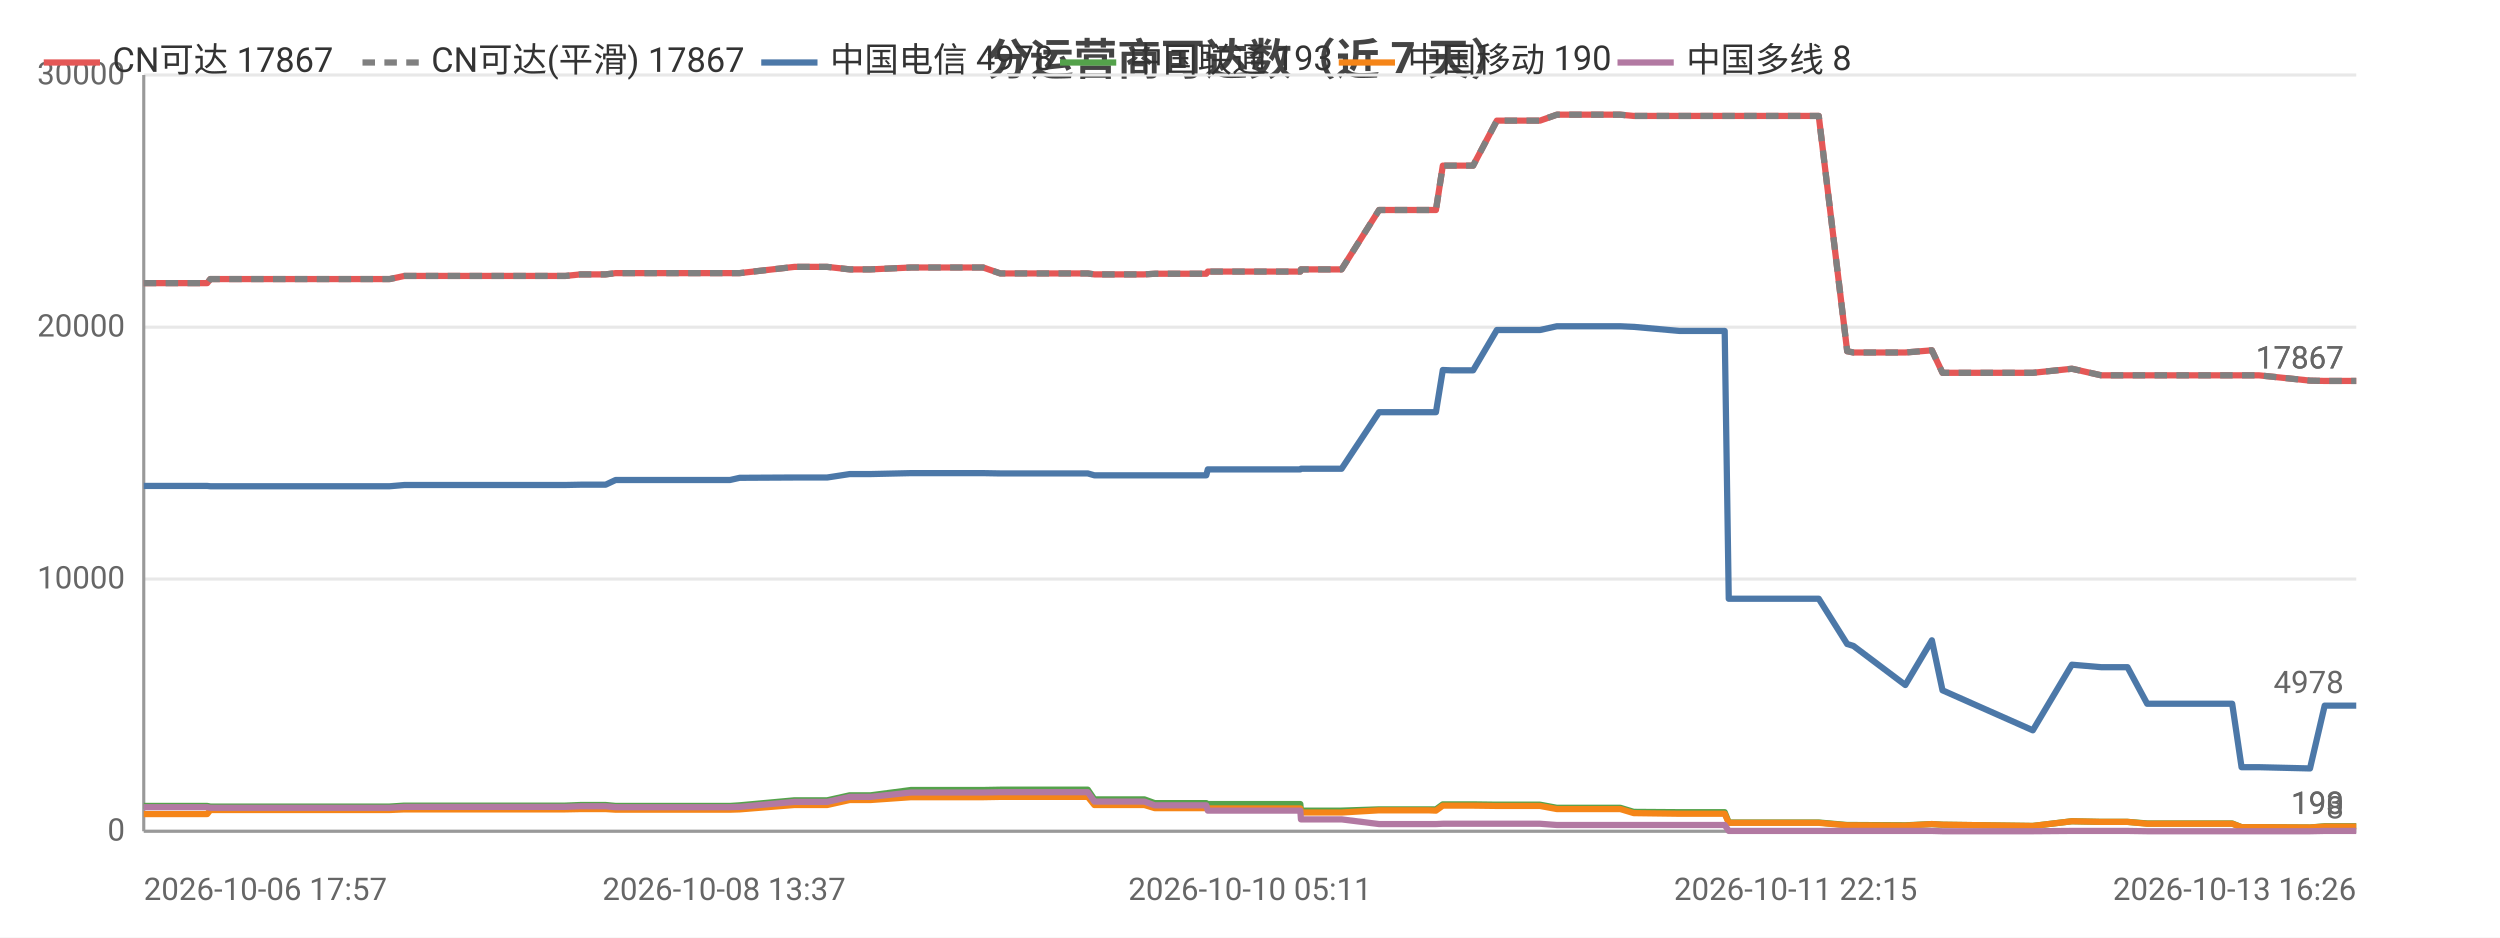
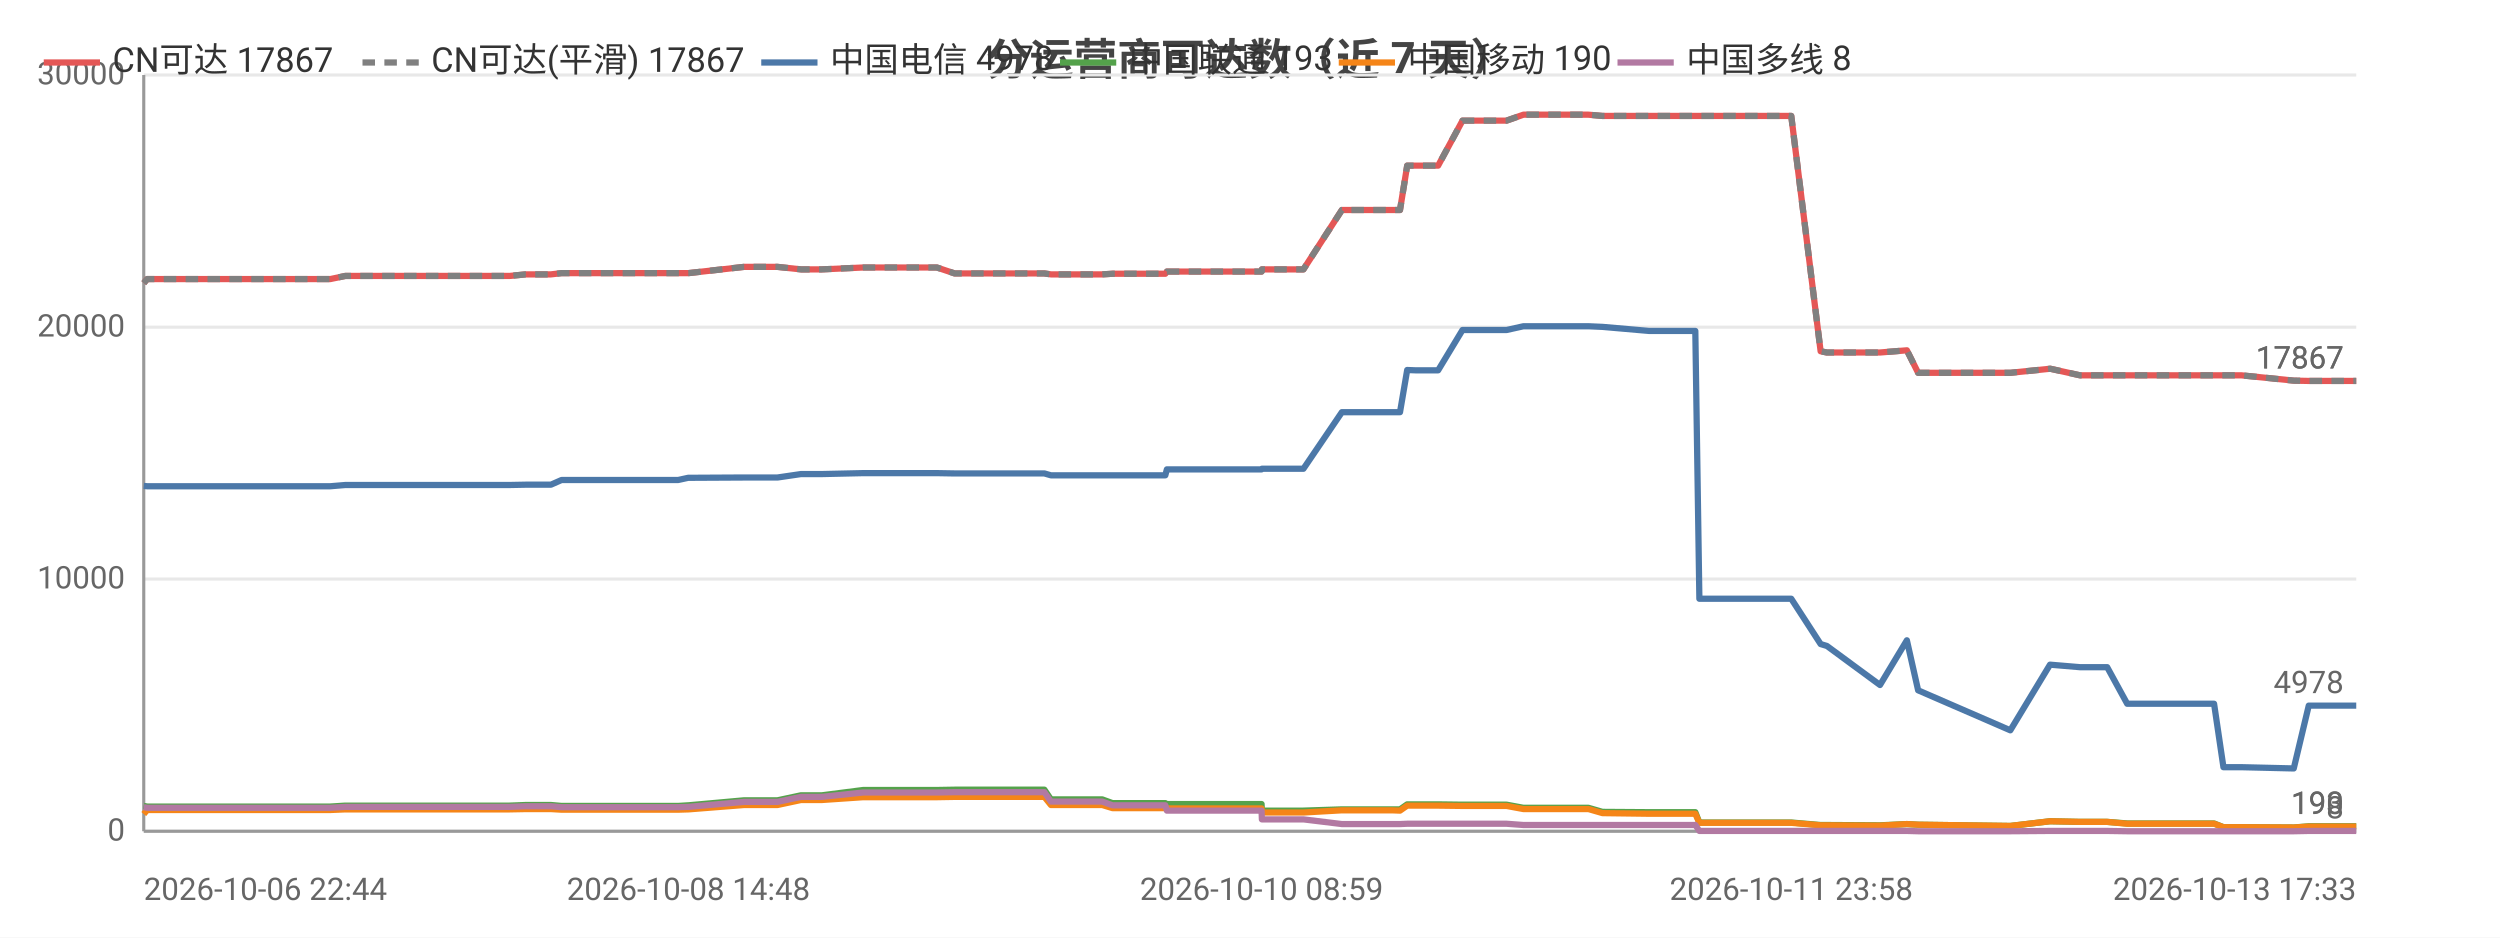
<svg xmlns="http://www.w3.org/2000/svg" width="800" height="300" viewBox="0 0 800 300">
  <rect width="800" height="300" fill="#ffffff" />
  <style>text{font-family:system-ui,-apple-system,'Segoe UI',Roboto,'PingFang SC','Microsoft YaHei','Noto Sans CJK SC',sans-serif}.g{stroke:#e8e8e8;stroke-width:1}.a{stroke:#999;stroke-width:1}.t{font-size:10px;fill:#666}.m{font-size:10px;text-anchor:middle;fill:#666}.e{font-size:10px;text-anchor:end;fill:#666}.l{font-size:11px;fill:#333}.tt{font-size:14px;font-weight:600;text-anchor:middle;fill:#444}.em{font-size:13px;text-anchor:middle;fill:#999}</style>
  <text class="tt" x="400.0" y="24">分运营商可达数（近 7 天）</text>
  <line class="g" x1="46" y1="266" x2="754" y2="266" />
  <text class="e" x="40" y="269">0</text>
  <line class="g" x1="46" y1="185.3" x2="754" y2="185.3" />
  <text class="e" x="40" y="188.3">10000</text>
  <line class="g" x1="46" y1="104.7" x2="754" y2="104.7" />
  <text class="e" x="40" y="107.7">20000</text>
  <line class="g" x1="46" y1="24" x2="754" y2="24" />
  <text class="e" x="40" y="27">30000</text>
  <line class="a" x1="46" y1="24" x2="46" y2="266" />
  <line class="a" x1="46" y1="266" x2="754" y2="266" />
-   <polyline fill="none" stroke="#e45756" stroke-width="2" stroke-linejoin="round" points="46,90.6 46.0,90.6 59.9,90.6 66.3,90.6 67.3,89.3 67.4,89.3 78.3,89.3 79.3,89.3 84.1,89.3 88.9,89.3 89.0,89.3 94.2,89.3 96.5,89.3 103.0,89.3 103.0,89.3 105.1,89.3 111.0,89.3 122.3,89.3 122.4,89.3 124.7,89.3 129.4,88.3 129.4,88.3 141.8,88.3 146.3,88.3 154.2,88.3 154.3,88.3 156.0,88.3 170.8,88.3 178.8,88.3 180.9,88.3 185.8,87.8 185.9,87.8 191.5,87.8 193.8,87.8 197.0,87.4 197.1,87.4 198.8,87.4 199.3,87.4 200.3,87.4 202.0,87.4 202.4,87.4 211.9,87.4 231.7,87.4 231.7,87.4 233.5,87.4 233.6,87.4 236.7,87.4 236.7,87.4 254.2,85.4 254.2,85.4 259.3,85.4 262.4,85.4 262.5,85.4 264.7,85.4 271.9,86.2 272.0,86.2 278.6,86.2 291.5,85.6 291.5,85.6 304.6,85.6 312.4,85.6 314.6,85.6 320.1,87.5 320.1,87.5 342.0,87.5 348.1,87.5 348.1,87.5 350.2,87.8 350.3,87.8 350.3,87.8 366.2,87.8 369.5,87.6 369.5,87.6 372.9,87.6 375.1,87.6 386.0,87.6 386.5,86.9 386.6,86.9 400.0,86.9 400.0,86.9 402.0,86.9 416.1,86.9 416.3,86.2 416.3,86.2 426.8,86.2 429.3,86.2 441.3,67.2 441.4,67.2 445.7,67.2 456.9,67.2 457.0,67.2 459.5,67.2 461.7,53.0 461.8,53.0 464.3,53.0 468.4,53.0 471.4,53.0 479.0,38.6 479.1,38.6 479.2,38.6 489.9,38.6 489.9,38.6 492.8,38.6 498.2,36.7 498.2,36.7 507.3,36.7 515.8,36.7 518.5,36.7 522.8,37.1 522.9,37.1 537.4,37.1 551.9,37.1 553.2,37.1 554.4,37.1 561.5,37.1 566.5,37.1 572.2,37.1 574.6,37.1 582.0,37.1 591.1,112.4 591.2,112.4 593.1,112.8 593.1,112.8 609.7,112.8 618.2,112.1 621.6,119.3 650.5,119.3 663.0,118.0 663.0,118.0 672.4,120.1 672.4,120.1 680.8,120.1 687.1,120.1 692.9,120.1 714.3,120.1 717.3,120.1 722.8,120.1 739.2,121.8 743.9,121.9 744.0,121.9 752.3,121.9 754,121.9" />
+   <polyline fill="none" stroke="#e45756" stroke-width="2" stroke-linejoin="round" points="46,90.6 47.1,89.3 47.2,89.3 58.3,89.3 59.4,89.3 64.2,89.3 69.2,89.3 69.2,89.3 74.5,89.3 76.9,89.3 83.5,89.3 83.5,89.3 85.7,89.3 91.7,89.3 103.3,89.3 103.4,89.3 105.7,89.3 110.5,88.3 110.5,88.3 123.3,88.3 127.8,88.3 135.9,88.3 136.0,88.3 137.8,88.3 152.9,88.3 161.1,88.3 163.1,88.3 168.2,87.8 168.3,87.8 174.0,87.8 176.3,87.8 179.7,87.4 179.7,87.4 181.5,87.4 182.0,87.4 183.0,87.4 184.7,87.4 185.2,87.4 194.8,87.4 215.1,87.4 215.1,87.4 217.0,87.4 217.0,87.4 220.2,87.4 220.3,87.4 238.1,85.4 238.1,85.4 243.4,85.4 246.5,85.4 246.6,85.4 248.8,85.4 256.3,86.2 256.3,86.2 263.0,86.2 276.2,85.6 276.3,85.6 289.6,85.6 297.7,85.6 299.8,85.6 305.5,87.5 305.5,87.5 327.9,87.5 334.1,87.5 334.2,87.5 336.3,87.8 336.3,87.8 336.4,87.8 352.7,87.8 356.0,87.6 356.0,87.6 359.5,87.6 361.7,87.6 372.9,87.6 373.4,86.9 373.5,86.9 387.2,86.9 387.2,86.9 389.3,86.9 403.7,86.9 403.8,86.2 403.9,86.2 414.6,86.2 417.1,86.2 429.4,67.2 429.5,67.2 433.9,67.2 445.4,67.2 445.4,67.2 448.0,67.2 450.3,53.0 450.3,53.0 452.9,53.0 457.2,53.0 460.2,53.0 468.0,38.6 468.0,38.6 468.2,38.6 479.1,38.6 479.1,38.6 482.1,38.6 487.5,36.7 487.6,36.7 496.9,36.7 505.6,36.7 508.3,36.7 512.8,37.1 512.8,37.1 527.7,37.1 542.5,37.1 543.8,37.1 545.0,37.1 552.2,37.1 557.4,37.1 563.2,37.1 565.7,37.1 573.2,37.1 582.6,112.4 582.6,112.4 584.6,112.8 584.6,112.8 601.6,112.8 610.2,112.1 613.8,119.3 643.3,119.3 656.0,118.0 656.1,118.0 665.6,120.1 665.7,120.1 674.3,120.1 680.7,120.1 686.7,120.1 708.5,120.1 711.5,120.1 717.2,120.1 734.0,121.8 738.8,121.9 738.9,121.9 747.3,121.9 749.1,121.9 754,121.9" />
  <text class="t" x="750" y="117.9" text-anchor="end" fill="#e45756">17867</text>
-   <polyline fill="none" stroke="#808080" stroke-width="2" stroke-dasharray="4,3" stroke-linejoin="round" points="46,90.6 46.0,90.6 59.9,90.6 66.3,90.6 67.3,89.3 67.4,89.3 78.3,89.3 79.3,89.3 84.1,89.3 88.9,89.3 89.0,89.3 94.2,89.3 96.5,89.3 103.0,89.3 103.0,89.3 105.1,89.3 111.0,89.3 122.3,89.3 122.4,89.3 124.7,89.3 129.4,88.3 129.4,88.3 141.8,88.3 146.3,88.3 154.2,88.3 154.3,88.3 156.0,88.3 170.8,88.3 178.8,88.3 180.9,88.3 185.8,87.8 185.9,87.8 191.5,87.8 193.8,87.8 197.0,87.4 197.1,87.4 198.8,87.4 199.3,87.4 200.3,87.4 202.0,87.4 202.4,87.4 211.9,87.4 231.7,87.4 231.7,87.4 233.5,87.4 233.6,87.4 236.7,87.4 236.7,87.4 254.2,85.4 254.2,85.4 259.3,85.4 262.4,85.4 262.5,85.4 264.7,85.4 271.9,86.2 272.0,86.2 278.6,86.2 291.5,85.6 291.5,85.6 304.6,85.6 312.4,85.6 314.6,85.6 320.1,87.5 320.1,87.5 342.0,87.5 348.1,87.5 348.1,87.5 350.2,87.8 350.3,87.8 350.3,87.8 366.2,87.8 369.5,87.6 369.5,87.6 372.9,87.6 375.1,87.6 386.0,87.6 386.5,86.9 386.6,86.9 400.0,86.9 400.0,86.9 402.0,86.9 416.1,86.9 416.3,86.2 416.3,86.2 426.8,86.2 429.3,86.2 441.3,67.2 441.4,67.2 445.7,67.2 456.9,67.2 457.0,67.2 459.5,67.2 461.7,53.0 461.8,53.0 464.3,53.0 468.4,53.0 471.4,53.0 479.0,38.6 479.1,38.6 479.2,38.6 489.9,38.6 489.9,38.6 492.8,38.6 498.2,36.7 498.2,36.7 507.3,36.7 515.8,36.7 518.5,36.7 522.8,37.1 522.9,37.1 537.4,37.1 551.9,37.1 553.2,37.1 554.4,37.1 561.5,37.1 566.5,37.1 572.2,37.1 574.6,37.1 582.0,37.1 591.1,112.4 591.2,112.4 593.1,112.8 593.1,112.8 609.7,112.8 618.2,112.1 621.6,119.3 650.5,119.3 663.0,118.0 663.0,118.0 672.4,120.1 672.4,120.1 680.8,120.1 687.1,120.1 692.9,120.1 714.3,120.1 717.3,120.1 722.8,120.1 739.2,121.8 743.9,121.9 744.0,121.9 752.3,121.9 754,121.9" />
+   <polyline fill="none" stroke="#808080" stroke-width="2" stroke-dasharray="4,3" stroke-linejoin="round" points="46,90.6 47.1,89.3 47.2,89.3 58.3,89.3 59.4,89.3 64.2,89.3 69.2,89.3 69.2,89.3 74.5,89.3 76.9,89.3 83.5,89.3 83.5,89.3 85.7,89.3 91.7,89.3 103.3,89.3 103.4,89.3 105.7,89.3 110.5,88.3 110.5,88.3 123.3,88.3 127.8,88.3 135.9,88.3 136.0,88.3 137.8,88.3 152.9,88.3 161.1,88.3 163.1,88.3 168.2,87.8 168.3,87.8 174.0,87.8 176.3,87.8 179.7,87.4 179.7,87.4 181.5,87.4 182.0,87.4 183.0,87.4 184.7,87.4 185.2,87.4 194.8,87.4 215.1,87.4 215.1,87.4 217.0,87.4 217.0,87.4 220.2,87.4 220.3,87.4 238.1,85.4 238.1,85.4 243.4,85.4 246.5,85.4 246.6,85.4 248.8,85.4 256.3,86.2 256.3,86.2 263.0,86.2 276.2,85.6 276.3,85.6 289.6,85.6 297.7,85.6 299.8,85.6 305.5,87.5 305.5,87.5 327.9,87.5 334.1,87.5 334.2,87.5 336.3,87.8 336.3,87.8 336.4,87.8 352.7,87.8 356.0,87.6 356.0,87.6 359.5,87.6 361.7,87.6 372.9,87.6 373.4,86.9 373.5,86.9 387.2,86.9 387.2,86.9 389.3,86.9 403.7,86.9 403.8,86.2 403.9,86.2 414.6,86.2 417.1,86.2 429.4,67.2 429.5,67.2 433.9,67.2 445.4,67.2 445.4,67.2 448.0,67.2 450.3,53.0 450.3,53.0 452.9,53.0 457.2,53.0 460.2,53.0 468.0,38.6 468.0,38.6 468.2,38.6 479.1,38.6 479.1,38.6 482.1,38.6 487.5,36.7 487.6,36.7 496.9,36.7 505.6,36.7 508.3,36.7 512.8,37.1 512.8,37.1 527.7,37.1 542.5,37.1 543.8,37.1 545.0,37.1 552.2,37.1 557.4,37.1 563.2,37.1 565.7,37.1 573.2,37.1 582.6,112.4 582.6,112.4 584.6,112.8 584.6,112.8 601.6,112.8 610.2,112.1 613.8,119.3 643.3,119.3 656.0,118.0 656.1,118.0 665.6,120.1 665.7,120.1 674.3,120.1 680.7,120.1 686.7,120.1 708.5,120.1 711.5,120.1 717.2,120.1 734.0,121.8 738.8,121.9 738.9,121.9 747.3,121.9 749.1,121.9 754,121.9" />
  <text class="t" x="750" y="117.9" text-anchor="end" fill="#808080">17867</text>
-   <polyline fill="none" stroke="#4c78a8" stroke-width="2" stroke-linejoin="round" points="46,155.5 46.0,155.5 59.9,155.5 66.3,155.5 67.3,155.6 67.4,155.6 78.3,155.6 79.3,155.6 84.1,155.6 88.9,155.6 89.0,155.6 94.2,155.6 96.5,155.6 103.0,155.6 103.0,155.6 105.1,155.6 111.0,155.6 122.3,155.6 122.4,155.6 124.7,155.6 129.4,155.2 129.4,155.2 141.8,155.2 146.3,155.2 154.2,155.2 154.3,155.2 156.0,155.2 170.8,155.2 178.8,155.2 180.9,155.2 185.8,155.1 185.9,155.1 191.5,155.1 193.8,155.1 197.0,153.6 197.1,153.6 198.8,153.6 199.3,153.6 200.3,153.6 202.0,153.6 202.4,153.6 211.9,153.6 231.7,153.6 231.7,153.6 233.5,153.6 233.6,153.6 236.7,152.9 236.7,152.9 254.2,152.8 254.2,152.8 259.3,152.8 262.4,152.8 262.5,152.8 264.7,152.8 271.9,151.7 272.0,151.7 278.6,151.7 291.5,151.4 291.5,151.4 304.6,151.4 312.4,151.4 314.6,151.4 320.1,151.5 320.1,151.5 342.0,151.5 348.1,151.5 348.1,151.5 350.2,152.1 350.3,152.1 350.3,152.1 366.2,152.1 369.5,152.1 369.5,152.1 372.9,152.1 375.1,152.1 386.0,152.1 386.5,150.2 386.6,150.2 400.0,150.2 400.0,150.2 402.0,150.2 416.1,150.2 416.3,150.0 416.3,150.0 426.8,150.0 429.3,150.0 441.3,131.9 441.4,131.9 445.7,131.9 456.9,131.9 457.0,131.9 459.5,131.9 461.7,118.4 461.8,118.4 464.3,118.5 468.4,118.5 471.4,118.5 479.0,105.6 479.1,105.6 479.2,105.6 489.9,105.6 489.9,105.6 492.8,105.6 498.2,104.4 498.2,104.4 507.3,104.4 515.8,104.4 518.5,104.4 522.8,104.6 522.9,104.6 537.4,105.9 551.9,105.9 553.2,191.6 554.4,191.6 561.5,191.6 566.5,191.6 572.2,191.6 574.6,191.6 582.0,191.6 591.1,206.1 591.2,206.1 593.1,206.7 593.1,206.7 609.7,219.2 618.2,204.9 621.6,220.9 650.5,233.7 663.0,212.7 663.0,212.7 672.4,213.5 672.4,213.5 680.8,213.5 687.1,225.2 692.9,225.2 714.3,225.2 717.3,245.5 722.8,245.5 739.2,245.9 743.9,225.8 744.0,225.8 752.3,225.8 754,225.8" />
+   <polyline fill="none" stroke="#4c78a8" stroke-width="2" stroke-linejoin="round" points="46,155.5 47.1,155.6 47.2,155.6 58.3,155.6 59.4,155.6 64.2,155.6 69.2,155.6 69.2,155.6 74.5,155.6 76.9,155.6 83.5,155.6 83.5,155.6 85.7,155.6 91.7,155.6 103.3,155.6 103.4,155.6 105.7,155.6 110.5,155.2 110.5,155.2 123.3,155.2 127.8,155.2 135.9,155.2 136.0,155.2 137.8,155.2 152.9,155.2 161.1,155.2 163.1,155.2 168.2,155.1 168.3,155.1 174.0,155.1 176.3,155.1 179.7,153.6 179.7,153.6 181.5,153.6 182.0,153.6 183.0,153.6 184.7,153.6 185.2,153.6 194.8,153.6 215.1,153.6 215.1,153.6 217.0,153.6 217.0,153.6 220.2,152.9 220.3,152.9 238.1,152.8 238.1,152.8 243.4,152.8 246.5,152.8 246.6,152.8 248.8,152.8 256.3,151.7 256.3,151.7 263.0,151.7 276.2,151.4 276.3,151.4 289.6,151.4 297.7,151.4 299.8,151.4 305.5,151.5 305.5,151.5 327.9,151.5 334.1,151.5 334.2,151.5 336.3,152.1 336.3,152.1 336.4,152.1 352.7,152.1 356.0,152.1 356.0,152.1 359.5,152.1 361.7,152.1 372.9,152.1 373.4,150.2 373.5,150.2 387.2,150.2 387.2,150.2 389.3,150.2 403.7,150.2 403.8,150.0 403.9,150.0 414.6,150.0 417.1,150.0 429.4,131.9 429.5,131.9 433.9,131.9 445.4,131.9 445.4,131.9 448.0,131.9 450.3,118.4 450.3,118.4 452.9,118.5 457.2,118.5 460.2,118.5 468.0,105.6 468.0,105.6 468.2,105.6 479.1,105.6 479.1,105.6 482.1,105.6 487.5,104.4 487.6,104.4 496.9,104.4 505.6,104.4 508.3,104.4 512.8,104.6 512.8,104.6 527.7,105.9 542.5,105.9 543.8,191.6 545.0,191.6 552.2,191.6 557.4,191.6 563.2,191.6 565.7,191.6 573.2,191.6 582.6,206.1 582.6,206.1 584.6,206.7 584.6,206.7 601.6,219.2 610.2,204.9 613.8,220.9 643.3,233.7 656.0,212.7 656.1,212.7 665.6,213.5 665.7,213.5 674.3,213.5 680.7,225.2 686.7,225.2 708.5,225.2 711.5,245.5 717.2,245.5 734.0,245.9 738.8,225.8 738.9,225.8 747.3,225.8 749.1,225.8 754,225.8" />
  <text class="t" x="750" y="221.8" text-anchor="end" fill="#4c78a8">4978</text>
-   <polyline fill="none" stroke="#54a24b" stroke-width="2" stroke-linejoin="round" points="46,257.9 46.0,257.9 59.9,257.9 66.3,257.9 67.3,258.1 67.4,258.1 78.3,258.1 79.3,258.1 84.1,258.1 88.9,258.1 89.0,258.1 94.2,258.1 96.5,258.1 103.0,258.1 103.0,258.1 105.1,258.1 111.0,258.1 122.3,258.1 122.4,258.1 124.7,258.1 129.4,257.8 129.4,257.8 141.8,257.8 146.3,257.8 154.2,257.8 154.3,257.8 156.0,257.8 170.8,257.8 178.8,257.8 180.9,257.8 185.8,257.6 185.9,257.6 191.5,257.6 193.8,257.6 197.0,257.9 197.1,257.9 198.8,257.9 199.3,257.9 200.3,257.9 202.0,257.9 202.4,257.9 211.9,257.9 231.7,257.9 231.7,257.9 233.5,257.9 233.6,257.9 236.7,257.7 236.7,257.7 254.2,256.1 254.2,256.1 259.3,256.1 262.4,256.1 262.5,256.1 264.7,256.1 271.9,254.5 272.0,254.5 278.6,254.5 291.5,252.8 291.5,252.8 304.6,252.8 312.4,252.8 314.6,252.8 320.1,252.7 320.1,252.7 342.0,252.7 348.1,252.7 348.1,252.7 350.2,255.8 350.3,255.8 350.3,255.8 366.2,255.8 369.5,257.0 369.5,257.0 372.9,257.0 375.1,257.0 386.0,257.0 386.5,257.3 386.6,257.3 400.0,257.3 400.0,257.3 402.0,257.3 416.1,257.3 416.3,259.4 416.3,259.4 426.8,259.4 429.3,259.4 441.3,259.0 441.4,259.0 445.7,259.0 456.9,259.0 457.0,259.0 459.5,259.0 461.7,257.4 461.8,257.4 464.3,257.4 468.4,257.4 471.4,257.4 479.0,257.5 479.1,257.5 479.2,257.5 489.9,257.5 489.9,257.5 492.8,257.5 498.2,258.5 498.2,258.5 507.3,258.5 515.8,258.5 518.5,258.5 522.8,259.8 522.9,259.8 537.4,259.9 551.9,259.9 553.2,263.2 554.4,263.2 561.5,263.2 566.5,263.2 572.2,263.2 574.6,263.2 582.0,263.2 591.1,264.0 591.2,264.0 593.1,264.0 593.1,264.0 609.7,264.1 618.2,263.7 621.6,263.9 650.5,264.3 663.0,262.8 663.0,262.8 672.4,263.0 672.4,263.0 680.8,263.0 687.1,263.5 692.9,263.5 714.3,263.5 717.3,264.7 722.8,264.7 739.2,264.8 743.9,264.4 744.0,264.4 752.3,264.4 754,264.4" />
+   <polyline fill="none" stroke="#54a24b" stroke-width="2" stroke-linejoin="round" points="46,257.9 47.1,258.1 47.2,258.1 58.3,258.1 59.4,258.1 64.2,258.1 69.2,258.1 69.2,258.1 74.5,258.1 76.9,258.1 83.5,258.1 83.5,258.1 85.7,258.1 91.7,258.1 103.3,258.1 103.4,258.1 105.7,258.1 110.5,257.8 110.5,257.8 123.3,257.8 127.8,257.8 135.9,257.8 136.0,257.8 137.8,257.8 152.9,257.8 161.1,257.8 163.1,257.8 168.2,257.6 168.3,257.6 174.0,257.6 176.3,257.6 179.7,257.9 179.7,257.9 181.5,257.9 182.0,257.9 183.0,257.9 184.7,257.9 185.2,257.9 194.8,257.9 215.1,257.9 215.1,257.9 217.0,257.9 217.0,257.9 220.2,257.7 220.3,257.7 238.1,256.1 238.1,256.1 243.4,256.1 246.5,256.1 246.6,256.1 248.8,256.1 256.3,254.5 256.3,254.5 263.0,254.5 276.2,252.8 276.3,252.8 289.6,252.8 297.7,252.8 299.8,252.8 305.5,252.7 305.5,252.7 327.9,252.7 334.1,252.7 334.2,252.7 336.3,255.8 336.3,255.8 336.4,255.8 352.7,255.8 356.0,257.0 356.0,257.0 359.5,257.0 361.7,257.0 372.9,257.0 373.4,257.3 373.5,257.3 387.2,257.3 387.2,257.3 389.3,257.3 403.7,257.3 403.8,259.4 403.9,259.4 414.6,259.4 417.1,259.4 429.4,259.0 429.5,259.0 433.9,259.0 445.4,259.0 445.4,259.0 448.0,259.0 450.3,257.4 450.3,257.4 452.9,257.4 457.2,257.4 460.2,257.4 468.0,257.5 468.0,257.5 468.2,257.5 479.1,257.5 479.1,257.5 482.1,257.5 487.5,258.5 487.6,258.5 496.9,258.5 505.6,258.5 508.3,258.5 512.8,259.8 512.8,259.8 527.7,259.9 542.5,259.9 543.8,263.2 545.0,263.2 552.2,263.2 557.4,263.2 563.2,263.2 565.7,263.2 573.2,263.2 582.6,264.0 582.6,264.0 584.6,264.0 584.6,264.0 601.6,264.1 610.2,263.7 613.8,263.9 643.3,264.3 656.0,262.8 656.1,262.8 665.6,263.0 665.7,263.0 674.3,263.0 680.7,263.5 686.7,263.5 708.5,263.5 711.5,264.7 717.2,264.7 734.0,264.8 738.8,264.4 738.9,264.4 747.3,264.4 749.1,264.4 754,264.4" />
  <text class="t" x="750" y="260.4" text-anchor="end" fill="#54a24b">193</text>
-   <polyline fill="none" stroke="#f58518" stroke-width="2" stroke-linejoin="round" points="46,260.5 46.0,260.5 59.9,260.5 66.3,260.5 67.3,259.2 67.4,259.2 78.3,259.2 79.3,259.2 84.1,259.2 88.9,259.2 89.0,259.2 94.2,259.2 96.5,259.2 103.0,259.2 103.0,259.2 105.1,259.2 111.0,259.2 122.3,259.2 122.4,259.2 124.7,259.2 129.4,259.0 129.4,259.0 141.8,259.0 146.3,259.0 154.2,259.0 154.3,259.0 156.0,259.0 170.8,259.0 178.8,259.0 180.9,259.0 185.8,258.9 185.9,258.9 191.5,258.9 193.8,258.9 197.0,259.1 197.1,259.1 198.8,259.1 199.3,259.1 200.3,259.1 202.0,259.1 202.4,259.1 211.9,259.1 231.7,259.1 231.7,259.1 233.5,259.1 233.6,259.1 236.7,259.0 236.7,259.0 254.2,257.6 254.2,257.6 259.3,257.6 262.4,257.6 262.5,257.6 264.7,257.6 271.9,256.0 272.0,256.0 278.6,256.0 291.5,255.1 291.5,255.1 304.6,255.1 312.4,255.1 314.6,255.1 320.1,255.0 320.1,255.0 342.0,255.0 348.1,255.0 348.1,255.0 350.2,257.6 350.3,257.6 350.3,257.6 366.2,257.6 369.5,258.6 369.5,258.6 372.9,258.6 375.1,258.6 386.0,258.6 386.5,258.7 386.6,258.7 400.0,258.7 400.0,258.7 402.0,258.7 416.1,258.7 416.3,260.0 416.3,260.0 426.8,260.0 429.3,260.0 441.3,259.3 441.4,259.3 445.7,259.3 456.9,259.3 457.0,259.3 459.5,259.4 461.7,257.8 461.8,257.8 464.3,257.8 468.4,257.8 471.4,257.8 479.0,257.9 479.1,257.9 479.2,257.9 489.9,257.9 489.9,257.9 492.8,257.9 498.2,258.9 498.2,258.9 507.3,258.9 515.8,258.9 518.5,258.9 522.8,260.2 522.9,260.2 537.4,260.4 551.9,260.4 553.2,263.3 554.4,263.3 561.5,263.3 566.5,263.3 572.2,263.3 574.6,263.3 582.0,263.3 591.1,264.1 591.2,264.1 593.1,264.1 593.1,264.1 609.7,264.2 618.2,263.7 621.6,263.9 650.5,264.3 663.0,262.8 663.0,262.8 672.4,263.0 672.4,263.0 680.8,263.0 687.1,263.6 692.9,263.6 714.3,263.6 717.3,264.7 722.8,264.7 739.2,264.8 743.9,264.5 744.0,264.5 752.3,264.5 754,264.5" />
+   <polyline fill="none" stroke="#f58518" stroke-width="2" stroke-linejoin="round" points="46,260.5 47.1,259.2 47.2,259.2 58.3,259.2 59.4,259.2 64.2,259.2 69.2,259.2 69.2,259.2 74.5,259.2 76.9,259.2 83.5,259.2 83.5,259.2 85.7,259.2 91.7,259.2 103.3,259.2 103.4,259.2 105.7,259.2 110.5,259.0 110.5,259.0 123.3,259.0 127.8,259.0 135.9,259.0 136.0,259.0 137.8,259.0 152.9,259.0 161.1,259.0 163.1,259.0 168.2,258.9 168.3,258.9 174.0,258.9 176.3,258.9 179.7,259.1 179.7,259.1 181.5,259.1 182.0,259.1 183.0,259.1 184.7,259.1 185.2,259.1 194.8,259.1 215.1,259.1 215.1,259.1 217.0,259.1 217.0,259.1 220.2,259.0 220.3,259.0 238.1,257.6 238.1,257.6 243.4,257.6 246.5,257.6 246.6,257.6 248.8,257.6 256.3,256.0 256.3,256.0 263.0,256.0 276.2,255.1 276.3,255.1 289.6,255.1 297.7,255.1 299.8,255.1 305.5,255.0 305.5,255.0 327.9,255.0 334.1,255.0 334.2,255.0 336.3,257.6 336.3,257.6 336.4,257.6 352.7,257.6 356.0,258.6 356.0,258.6 359.5,258.6 361.7,258.6 372.9,258.6 373.4,258.7 373.5,258.7 387.2,258.7 387.2,258.7 389.3,258.7 403.7,258.7 403.8,260.0 403.9,260.0 414.6,260.0 417.1,260.0 429.4,259.3 429.5,259.3 433.9,259.3 445.4,259.3 445.4,259.3 448.0,259.4 450.3,257.8 450.3,257.8 452.9,257.8 457.2,257.8 460.2,257.8 468.0,257.9 468.0,257.9 468.2,257.9 479.1,257.9 479.1,257.9 482.1,257.9 487.5,258.9 487.6,258.9 496.9,258.9 505.6,258.9 508.3,258.9 512.8,260.2 512.8,260.2 527.7,260.4 542.5,260.4 543.8,263.3 545.0,263.3 552.2,263.3 557.4,263.3 563.2,263.3 565.7,263.3 573.2,263.3 582.6,264.1 582.6,264.1 584.6,264.1 584.6,264.1 601.6,264.2 610.2,263.7 613.8,263.9 643.3,264.3 656.0,262.8 656.1,262.8 665.6,263.0 665.7,263.0 674.3,263.0 680.7,263.6 686.7,263.6 708.5,263.6 711.5,264.7 717.2,264.7 734.0,264.8 738.8,264.5 738.9,264.5 747.3,264.5 749.1,264.5 754,264.5" />
  <text class="t" x="750" y="260.5" text-anchor="end" fill="#f58518">190</text>
-   <polyline fill="none" stroke="#b279a2" stroke-width="2" stroke-linejoin="round" points="46,258.3 46.0,258.3 59.9,258.3 66.3,258.3 67.3,258.5 67.4,258.5 78.3,258.5 79.3,258.5 84.1,258.5 88.9,258.5 89.0,258.5 94.2,258.5 96.5,258.5 103.0,258.5 103.0,258.5 105.1,258.5 111.0,258.5 122.3,258.5 122.4,258.5 124.7,258.5 129.4,258.2 129.4,258.2 141.8,258.2 146.3,258.2 154.2,258.2 154.3,258.2 156.0,258.2 170.8,258.2 178.8,258.2 180.9,258.2 185.8,258.0 185.9,258.0 191.5,258.0 193.8,258.0 197.0,258.3 197.1,258.3 198.8,258.3 199.3,258.3 200.3,258.3 202.0,258.3 202.4,258.3 211.9,258.3 231.7,258.3 231.7,258.3 233.5,258.3 233.6,258.3 236.7,258.2 236.7,258.2 254.2,256.6 254.2,256.6 259.3,256.6 262.4,256.6 262.5,256.6 264.7,256.6 271.9,255.0 272.0,255.0 278.6,255.0 291.5,253.6 291.5,253.6 304.6,253.6 312.4,253.6 314.6,253.6 320.1,253.5 320.1,253.5 342.0,253.5 348.1,253.5 348.1,253.5 350.2,256.5 350.3,256.5 350.3,256.5 366.2,256.5 369.5,257.7 369.5,257.7 372.9,257.7 375.1,257.7 386.0,257.7 386.5,259.4 386.6,259.4 400.0,259.4 400.0,259.4 402.0,259.4 416.1,259.4 416.3,262.2 416.3,262.2 426.8,262.2 429.3,262.2 441.3,263.7 441.4,263.7 445.7,263.7 456.9,263.7 457.0,263.7 459.5,263.7 461.7,263.6 461.8,263.6 464.3,263.6 468.4,263.6 471.4,263.6 479.0,263.6 479.1,263.6 479.2,263.6 489.9,263.6 489.9,263.6 492.8,263.6 498.2,264.0 498.2,264.0 507.3,264.0 515.8,264.0 518.5,264.0 522.8,264.0 522.9,264.0 537.4,264.0 551.9,264.0 553.2,265.9 554.4,265.9 561.5,265.9 566.5,265.9 572.2,265.9 574.6,265.9 582.0,265.9 591.1,265.9 591.2,265.9 593.1,265.9 593.1,265.9 609.7,265.9 618.2,265.9 621.6,266.0 650.5,266.0 663.0,265.9 663.0,265.9 672.4,265.9 672.4,265.9 680.8,265.9 687.1,266.0 692.9,266.0 714.3,266.0 717.3,266.0 722.8,266.0 739.2,266.0 743.9,265.9 744.0,265.9 752.3,265.9 754,265.9" />
+   <polyline fill="none" stroke="#b279a2" stroke-width="2" stroke-linejoin="round" points="46,258.3 47.1,258.5 47.2,258.5 58.3,258.5 59.4,258.5 64.2,258.5 69.2,258.5 69.2,258.5 74.5,258.5 76.9,258.5 83.5,258.5 83.5,258.5 85.7,258.5 91.7,258.5 103.3,258.5 103.4,258.5 105.7,258.5 110.5,258.2 110.5,258.2 123.3,258.2 127.8,258.2 135.9,258.2 136.0,258.2 137.8,258.2 152.9,258.2 161.1,258.2 163.1,258.2 168.2,258.0 168.3,258.0 174.0,258.0 176.3,258.0 179.7,258.3 179.7,258.3 181.5,258.3 182.0,258.3 183.0,258.3 184.7,258.3 185.2,258.3 194.8,258.3 215.1,258.3 215.1,258.3 217.0,258.3 217.0,258.3 220.2,258.2 220.3,258.2 238.1,256.6 238.1,256.6 243.4,256.6 246.5,256.6 246.6,256.6 248.8,256.6 256.3,255.0 256.3,255.0 263.0,255.0 276.2,253.6 276.3,253.6 289.6,253.6 297.7,253.6 299.8,253.6 305.5,253.5 305.5,253.5 327.9,253.5 334.1,253.5 334.2,253.5 336.3,256.5 336.3,256.5 336.4,256.5 352.7,256.5 356.0,257.7 356.0,257.7 359.5,257.7 361.7,257.7 372.9,257.7 373.4,259.4 373.5,259.4 387.2,259.4 387.2,259.4 389.3,259.4 403.7,259.4 403.8,262.2 403.9,262.2 414.6,262.2 417.1,262.2 429.4,263.7 429.5,263.7 433.9,263.7 445.4,263.7 445.4,263.7 448.0,263.7 450.3,263.6 450.3,263.6 452.9,263.6 457.2,263.6 460.2,263.6 468.0,263.6 468.0,263.6 468.2,263.6 479.1,263.6 479.1,263.6 482.1,263.6 487.5,264.0 487.6,264.0 496.9,264.0 505.6,264.0 508.3,264.0 512.8,264.0 512.8,264.0 527.7,264.0 542.5,264.0 543.8,265.9 545.0,265.9 552.2,265.9 557.4,265.9 563.2,265.9 565.7,265.9 573.2,265.9 582.6,265.9 582.6,265.9 584.6,265.9 584.6,265.9 601.6,265.9 610.2,265.9 613.8,266.0 643.3,266.0 656.0,265.9 656.1,265.9 665.6,265.9 665.7,265.9 674.3,265.9 680.7,266.0 686.7,266.0 708.5,266.0 711.5,266.0 717.2,266.0 734.0,266.0 738.8,265.9 738.9,265.9 747.3,265.9 749.1,265.9 754,265.9" />
  <text class="t" x="750" y="261.9" text-anchor="end" fill="#b279a2">8</text>
-   <text class="t" x="46" y="288">2026-10-06 17:57</text>
-   <text class="m" x="231.7" y="288">2026-10-08 13:37</text>
-   <text class="m" x="400.0" y="288">2026-10-10 05:11</text>
-   <text class="m" x="574.6" y="288">2026-10-11 22:15</text>
-   <text class="e" x="754" y="288">2026-10-13 16:26</text>
+   <text class="t" x="46" y="288">2026-10-06 22:44</text>
+   <text class="m" x="220.3" y="288">2026-10-08 14:48</text>
+   <text class="m" x="403.7" y="288">2026-10-10 08:59</text>
+   <text class="m" x="573.2" y="288">2026-10-11 23:58</text>
+   <text class="e" x="754" y="288">2026-10-13 17:33</text>
  <line x1="14" y1="20" x2="32" y2="20" stroke="#e45756" stroke-width="2" />
  <text class="l" x="36" y="23">CN可达 17867</text>
  <line x1="116.0" y1="20" x2="134.0" y2="20" stroke="#808080" stroke-width="2" stroke-dasharray="4,3" />
  <text class="l" x="138.0" y="23">CN可达(平滑) 17867</text>
  <line x1="243.6" y1="20" x2="261.6" y2="20" stroke="#4c78a8" stroke-width="2" />
  <text class="l" x="265.6" y="23">中国电信 4978</text>
  <line x1="339.2" y1="20" x2="357.2" y2="20" stroke="#54a24b" stroke-width="2" />
  <text class="l" x="361.2" y="23">中国联通 193</text>
  <line x1="428.4" y1="20" x2="446.4" y2="20" stroke="#f58518" stroke-width="2" />
  <text class="l" x="450.4" y="23">中国移动 190</text>
  <line x1="517.6" y1="20" x2="535.6" y2="20" stroke="#b279a2" stroke-width="2" />
  <text class="l" x="539.6" y="23">中国多线 8</text>
</svg>
